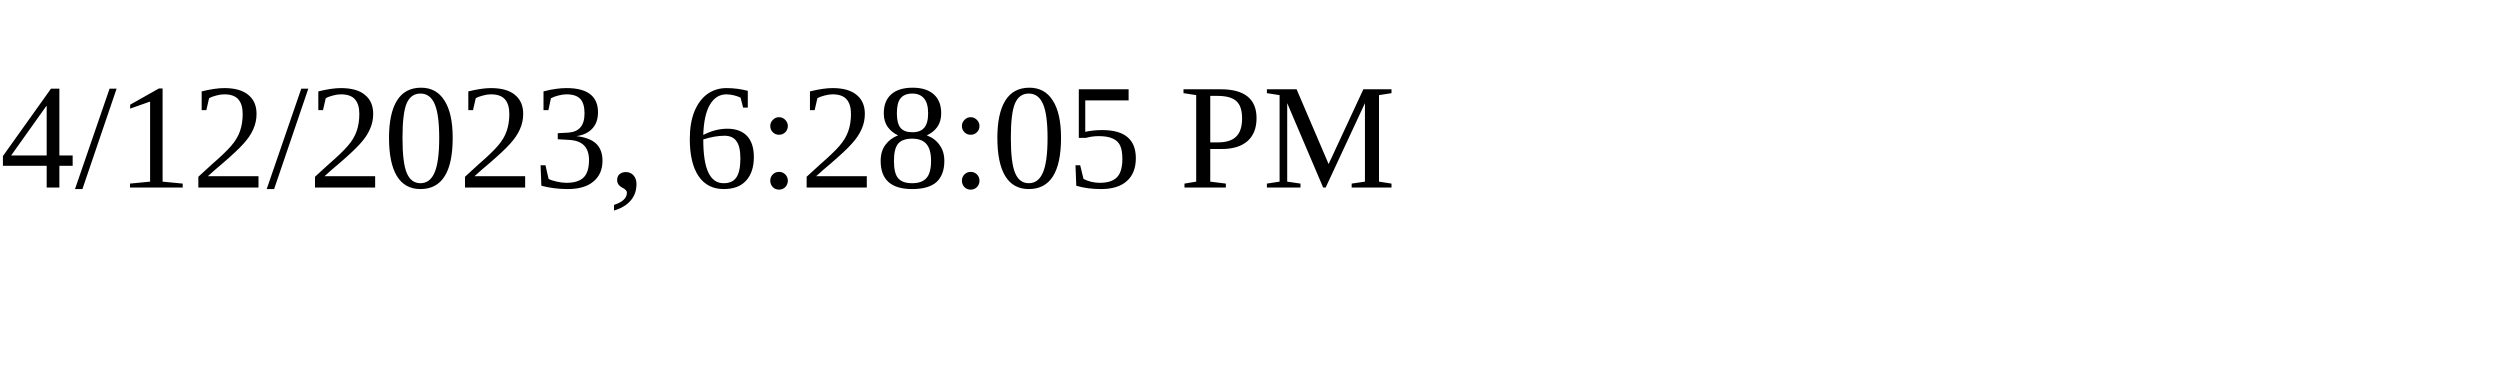
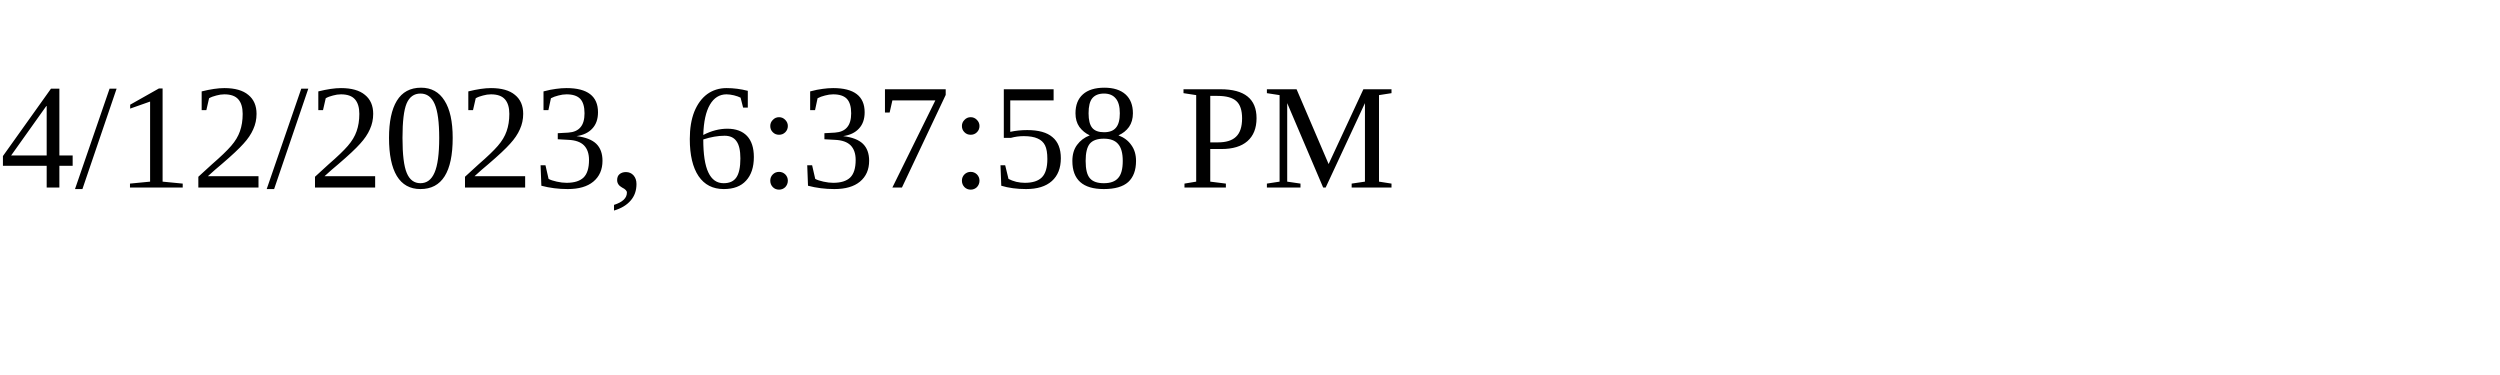
<svg xmlns="http://www.w3.org/2000/svg" height="30" width="200">
-   <text x="0" y="15">4/12/2023, 6:28:05 PM</text>
+   <text x="0" y="15">4/12/2023, 6:37:58 PM</text>
</svg>
